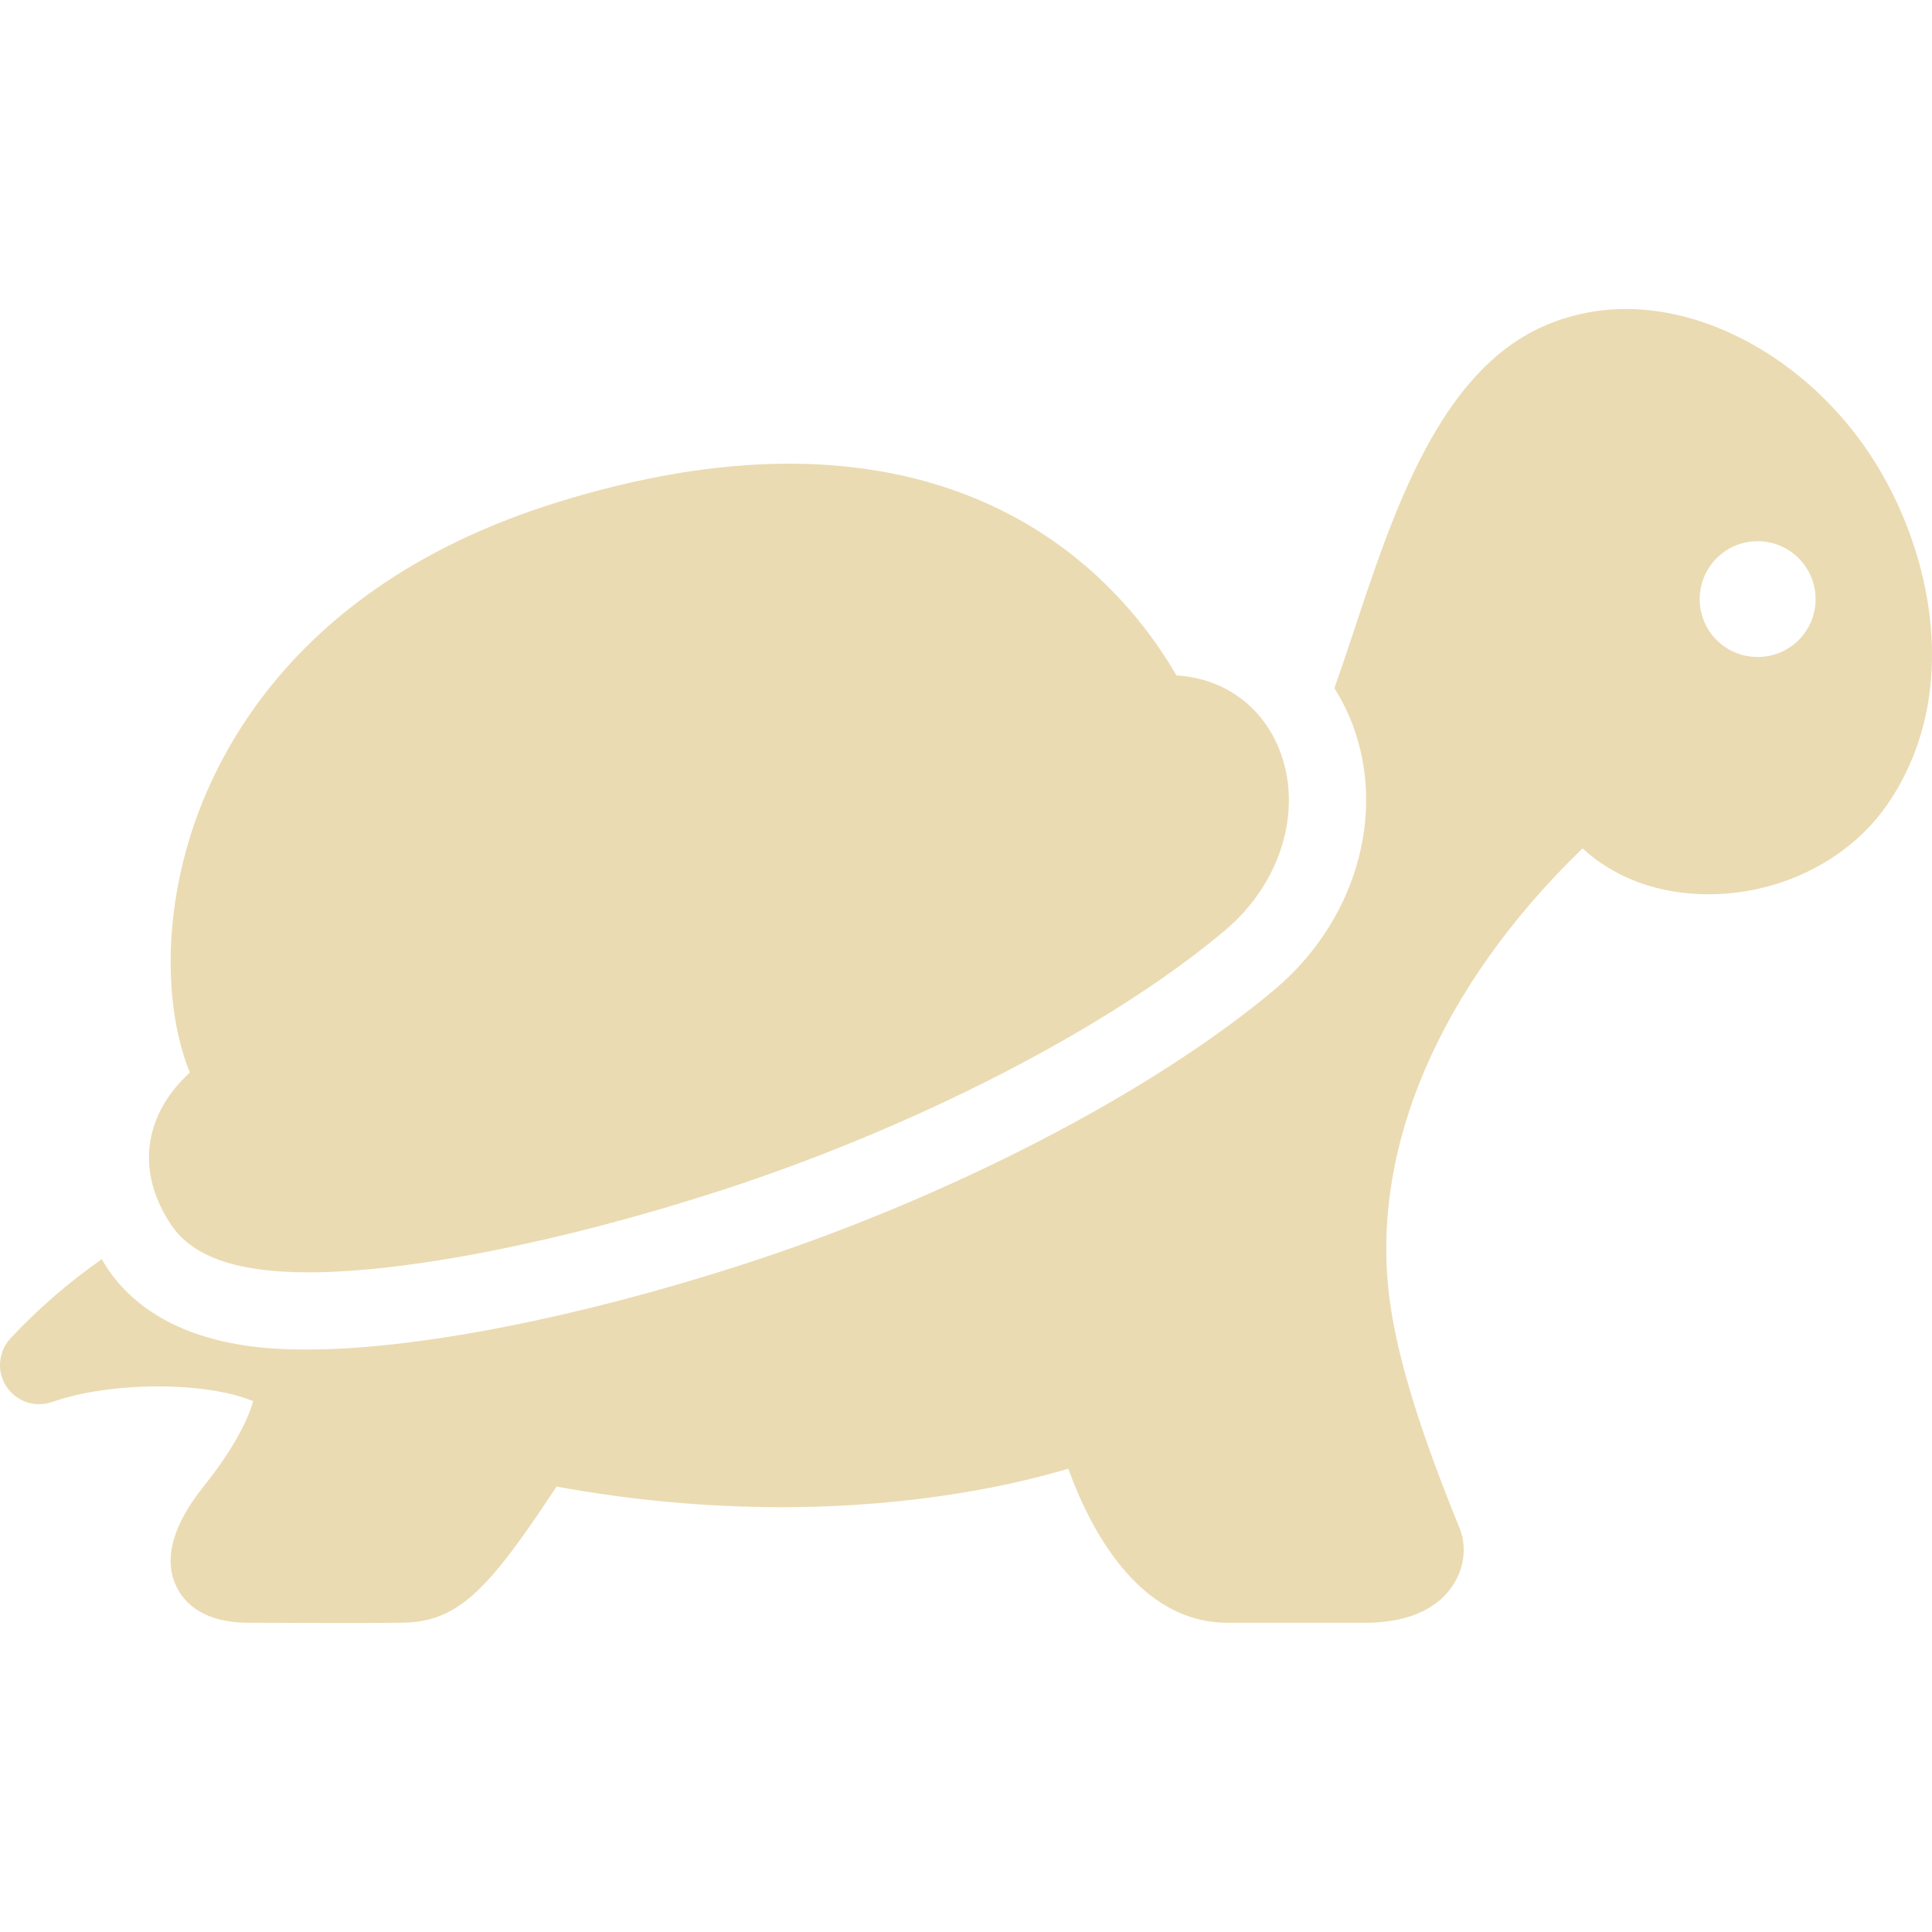
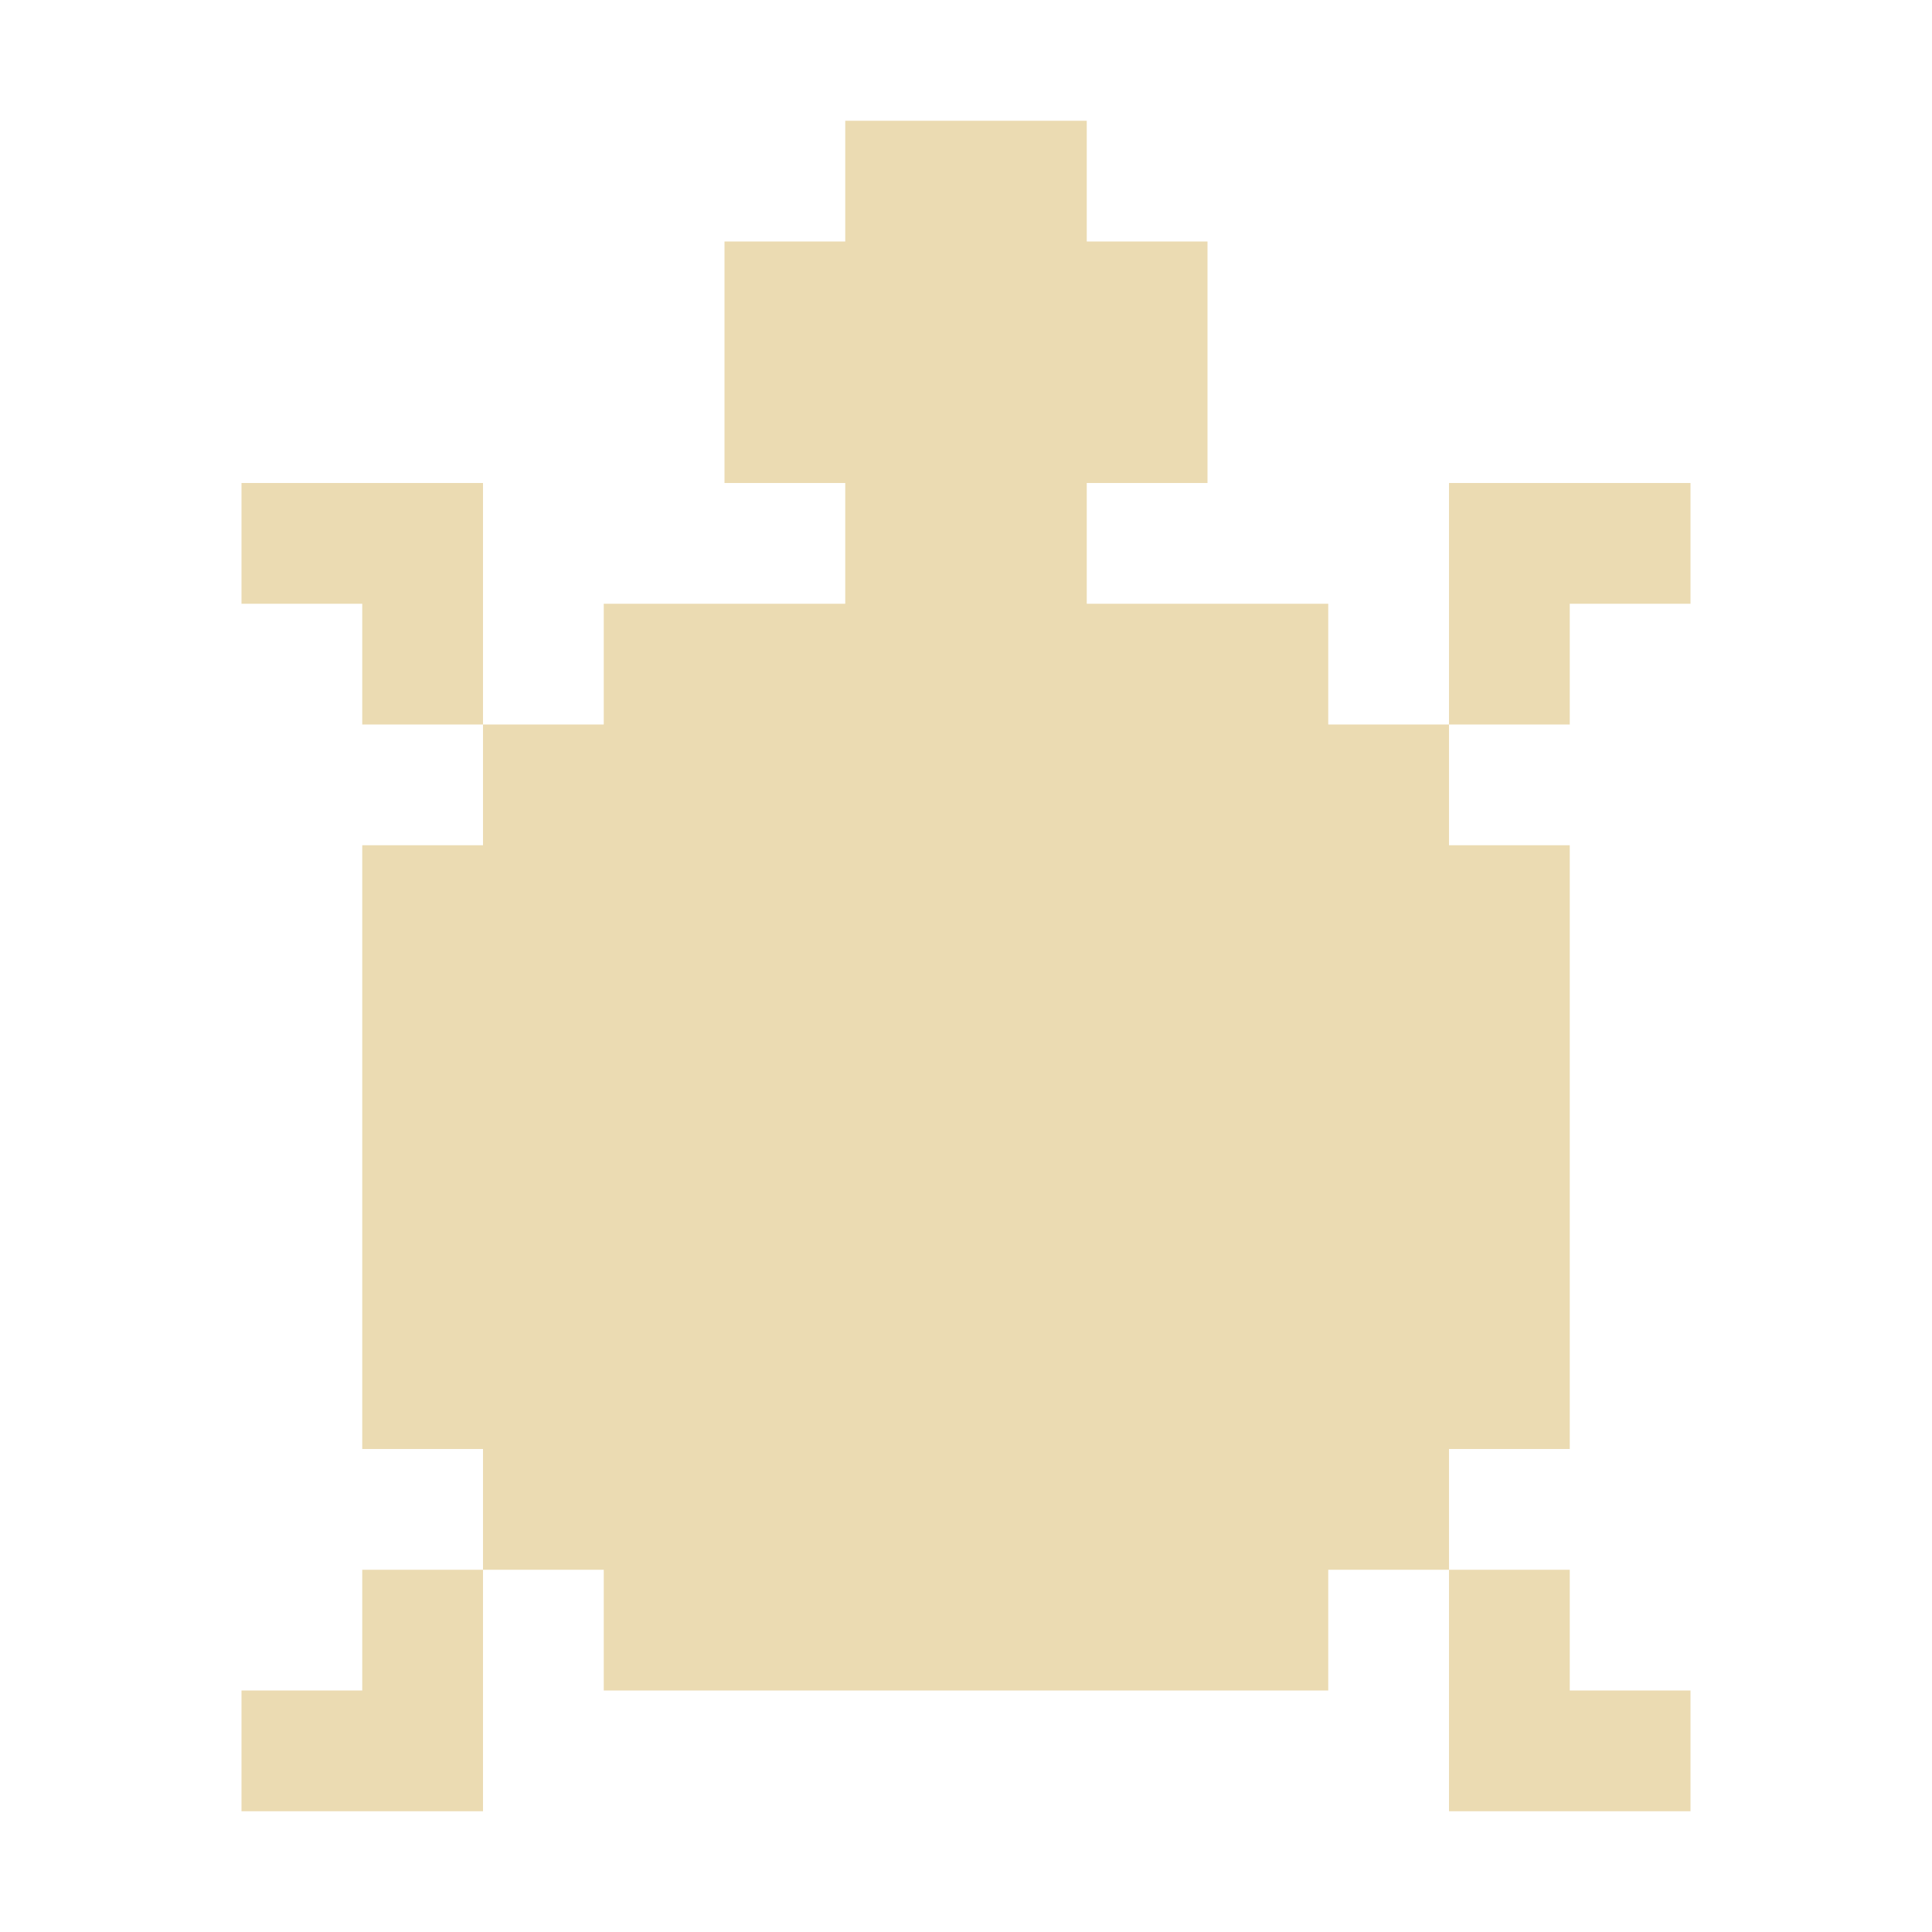
- <svg xmlns="http://www.w3.org/2000/svg" style="isolation:isolate" width="16" height="16" viewBox="0 0 16 16">
+ <svg xmlns="http://www.w3.org/2000/svg" width="16" height="16" version="1.1">
  <defs>
-     <style id="current-color-scheme" type="text/css">
-    .ColorScheme-Text { color:#ebdbb2; } .ColorScheme-Highlight { color:#458588; }
-   </style>
-     <linearGradient id="arrongin" x1="0%" x2="0%" y1="0%" y2="100%">
-       <stop offset="0%" style="stop-color:#d79921; stop-opacity:1" />
-       <stop offset="100%" style="stop-color:#b57614; stop-opacity:1" />
-     </linearGradient>
-     <linearGradient id="aurora" x1="0%" x2="0%" y1="0%" y2="100%">
-       <stop offset="0%" style="stop-color:#83a598; stop-opacity:1" />
-       <stop offset="100%" style="stop-color:#b16286; stop-opacity:1" />
-     </linearGradient>
-     <linearGradient id="fitdance" x1="0%" x2="0%" y1="0%" y2="100%">
-       <stop offset="0%" style="stop-color:#8ec07c; stop-opacity:1" />
-       <stop offset="100%" style="stop-color:#458588; stop-opacity:1" />
-     </linearGradient>
-     <linearGradient id="oomox" x1="0%" x2="0%" y1="0%" y2="100%">
-       <stop offset="0%" style="stop-color:#458588; stop-opacity:1" />
-       <stop offset="100%" style="stop-color:#928374; stop-opacity:1" />
-     </linearGradient>
-     <linearGradient id="rainblue" x1="0%" x2="0%" y1="0%" y2="100%">
-       <stop offset="0%" style="stop-color:#b8bb26; stop-opacity:1" />
-       <stop offset="100%" style="stop-color:#076678; stop-opacity:1" />
-     </linearGradient>
-     <linearGradient id="sunrise" x1="0%" x2="0%" y1="0%" y2="100%">
-       <stop offset="0%" style="stop-color: #fe8019; stop-opacity:1" />
-       <stop offset="100%" style="stop-color: #fabd2f; stop-opacity:1" />
-     </linearGradient>
-     <linearGradient id="telinkrin" x1="0%" x2="0%" y1="0%" y2="100%">
-       <stop offset="0%" style="stop-color: #83a598; stop-opacity:1" />
-       <stop offset="100%" style="stop-color: #83a598; stop-opacity:1" />
-     </linearGradient>
-     <linearGradient id="60spsycho" x1="0%" x2="0%" y1="0%" y2="100%">
-       <stop offset="0%" style="stop-color: #fb4934; stop-opacity:1" />
-       <stop offset="25%" style="stop-color: #fabd2f; stop-opacity:1" />
-       <stop offset="50%" style="stop-color: #fe8019; stop-opacity:1" />
-       <stop offset="100%" style="stop-color: #689d6a; stop-opacity:1" />
-     </linearGradient>
-     <linearGradient id="90ssummer" x1="0%" x2="0%" y1="0%" y2="100%">
-       <stop offset="0%" style="stop-color: #b16286; stop-opacity:1" />
-       <stop offset="20%" style="stop-color: #8ec07c; stop-opacity:1" />
-       <stop offset="50%" style="stop-color: #fabd2f; stop-opacity:1" />
-       <stop offset="100%" style="stop-color: #458588; stop-opacity:1" />
-     </linearGradient>
-     <linearGradient id="cyberneon" x1="0%" x2="0%" y1="0%" y2="100%">
-       <stop offset="0" style="stop-color:#83a598; stop-opacity:1" />
-       <stop offset="1" style="stop-color:#b16286; stop-opacity:1" />
-     </linearGradient>
+     <style id="current-color-scheme" type="text/css">.ColorScheme-Text { color:#ebdbb2; } .ColorScheme-Highlight { color:#458588; }</style>
  </defs>
-   <path style="fill:currentColor" class="ColorScheme-Text" fill-rule="evenodd" d="M 2.553 10.537 C 1.967 10.537 1.597 10.41 1.42 10.147 C 1.205 9.829 1.214 9.551 1.261 9.375 C 1.317 9.16 1.448 8.996 1.572 8.882 C 1.39 8.435 1.337 7.73 1.561 6.973 C 1.787 6.21 2.481 4.83 4.593 4.167 C 5.283 3.95 5.935 3.84 6.531 3.84 C 8.448 3.84 9.37 4.949 9.743 5.594 C 10.141 5.616 10.468 5.857 10.606 6.236 C 10.786 6.73 10.601 7.321 10.144 7.706 C 9.183 8.514 7.571 9.344 5.936 9.87 C 4.641 10.287 3.376 10.537 2.553 10.537 Z M 14.556 5.441 C 14.291 5.441 14.076 5.227 14.076 4.962 C 14.076 4.697 14.291 4.482 14.556 4.482 C 14.821 4.482 15.036 4.697 15.036 4.962 C 15.036 5.227 14.821 5.441 14.556 5.441 L 14.556 5.441 Z M 15.489 3.767 C 15.005 3.033 14.211 2.559 13.467 2.559 C 13.223 2.559 12.989 2.609 12.771 2.707 C 11.916 3.094 11.538 4.238 11.205 5.247 C 11.155 5.398 11.104 5.549 11.051 5.699 C 11.112 5.798 11.166 5.903 11.207 6.016 C 11.48 6.762 11.218 7.637 10.556 8.195 C 9.536 9.053 7.841 9.928 6.133 10.478 C 4.778 10.915 3.439 11.176 2.553 11.176 C 2.254 11.176 1.343 11.176 0.89 10.505 C 0.873 10.48 0.859 10.454 0.843 10.428 C 0.568 10.62 0.313 10.841 0.084 11.087 C -0.015 11.196 -0.028 11.36 0.053 11.483 C 0.135 11.607 0.29 11.659 0.43 11.611 C 0.913 11.441 1.7 11.438 2.097 11.604 C 2.042 11.795 1.903 12.037 1.698 12.295 C 1.599 12.42 1.297 12.799 1.461 13.139 C 1.527 13.276 1.684 13.439 2.059 13.439 L 2.769 13.441 C 2.915 13.441 3.091 13.441 3.319 13.439 C 3.784 13.436 4.032 13.19 4.609 12.311 C 5.223 12.424 5.845 12.481 6.469 12.482 C 7.588 12.482 8.416 12.292 8.847 12.163 C 9.02 12.642 9.42 13.439 10.166 13.439 L 11.305 13.439 C 11.734 13.439 11.935 13.274 12.028 13.135 C 12.126 12.991 12.149 12.809 12.089 12.659 C 11.761 11.855 11.577 11.259 11.511 10.782 C 11.337 9.532 11.916 8.177 13.106 7.026 C 13.371 7.271 13.735 7.406 14.148 7.406 C 14.749 7.406 15.318 7.119 15.634 6.657 C 16.253 5.752 16.007 4.554 15.489 3.767 L 15.489 3.767 L 15.489 3.767 Z" />
+   <path class="ColorScheme-Text" d="m7 1v1h-1v2h1v1h-2v1h-1v1h-1v5h1v1h1v1h6v-1h1v-1h1v-5h-1v-1h-1v-1h-2v-1h1v-2h-1v-1zm5 5h1v-1h1v-1h-2v1zm0 7v2h2v-1h-1v-1zm-8 0h-1v1h-1v1h2v-1zm0-7v-2h-2v1h1v1z" fill="currentColor" />
</svg>
